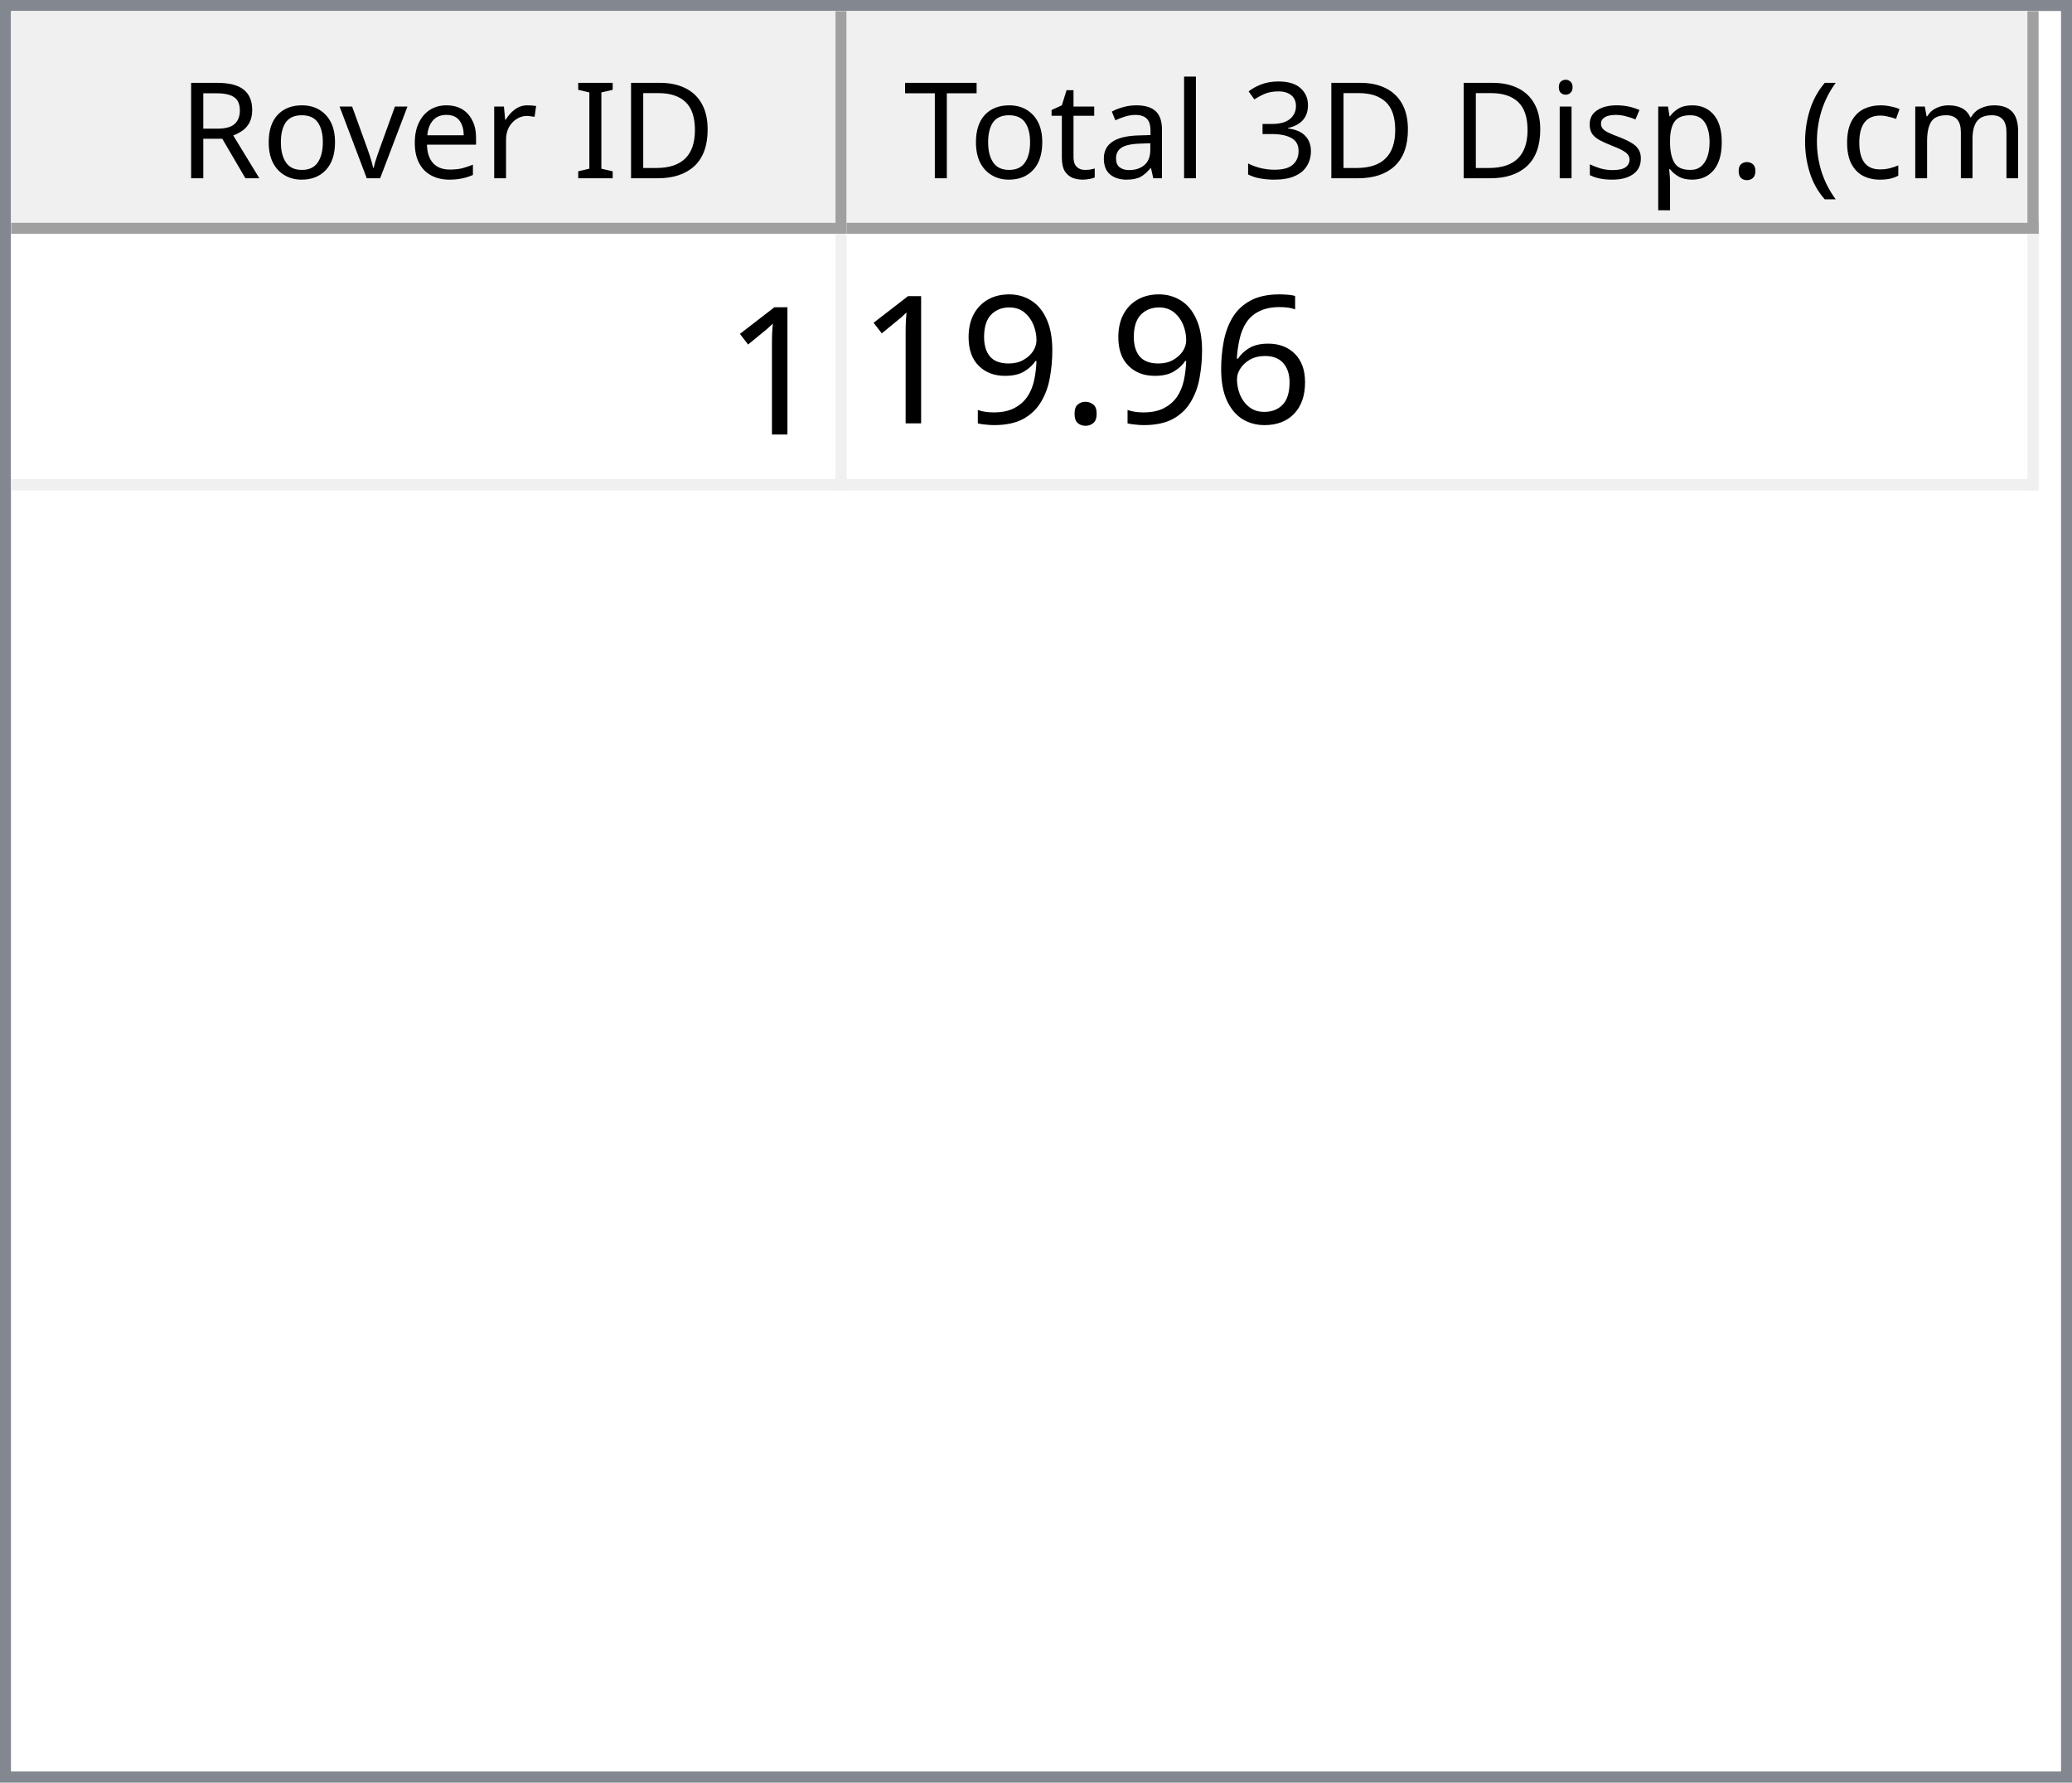
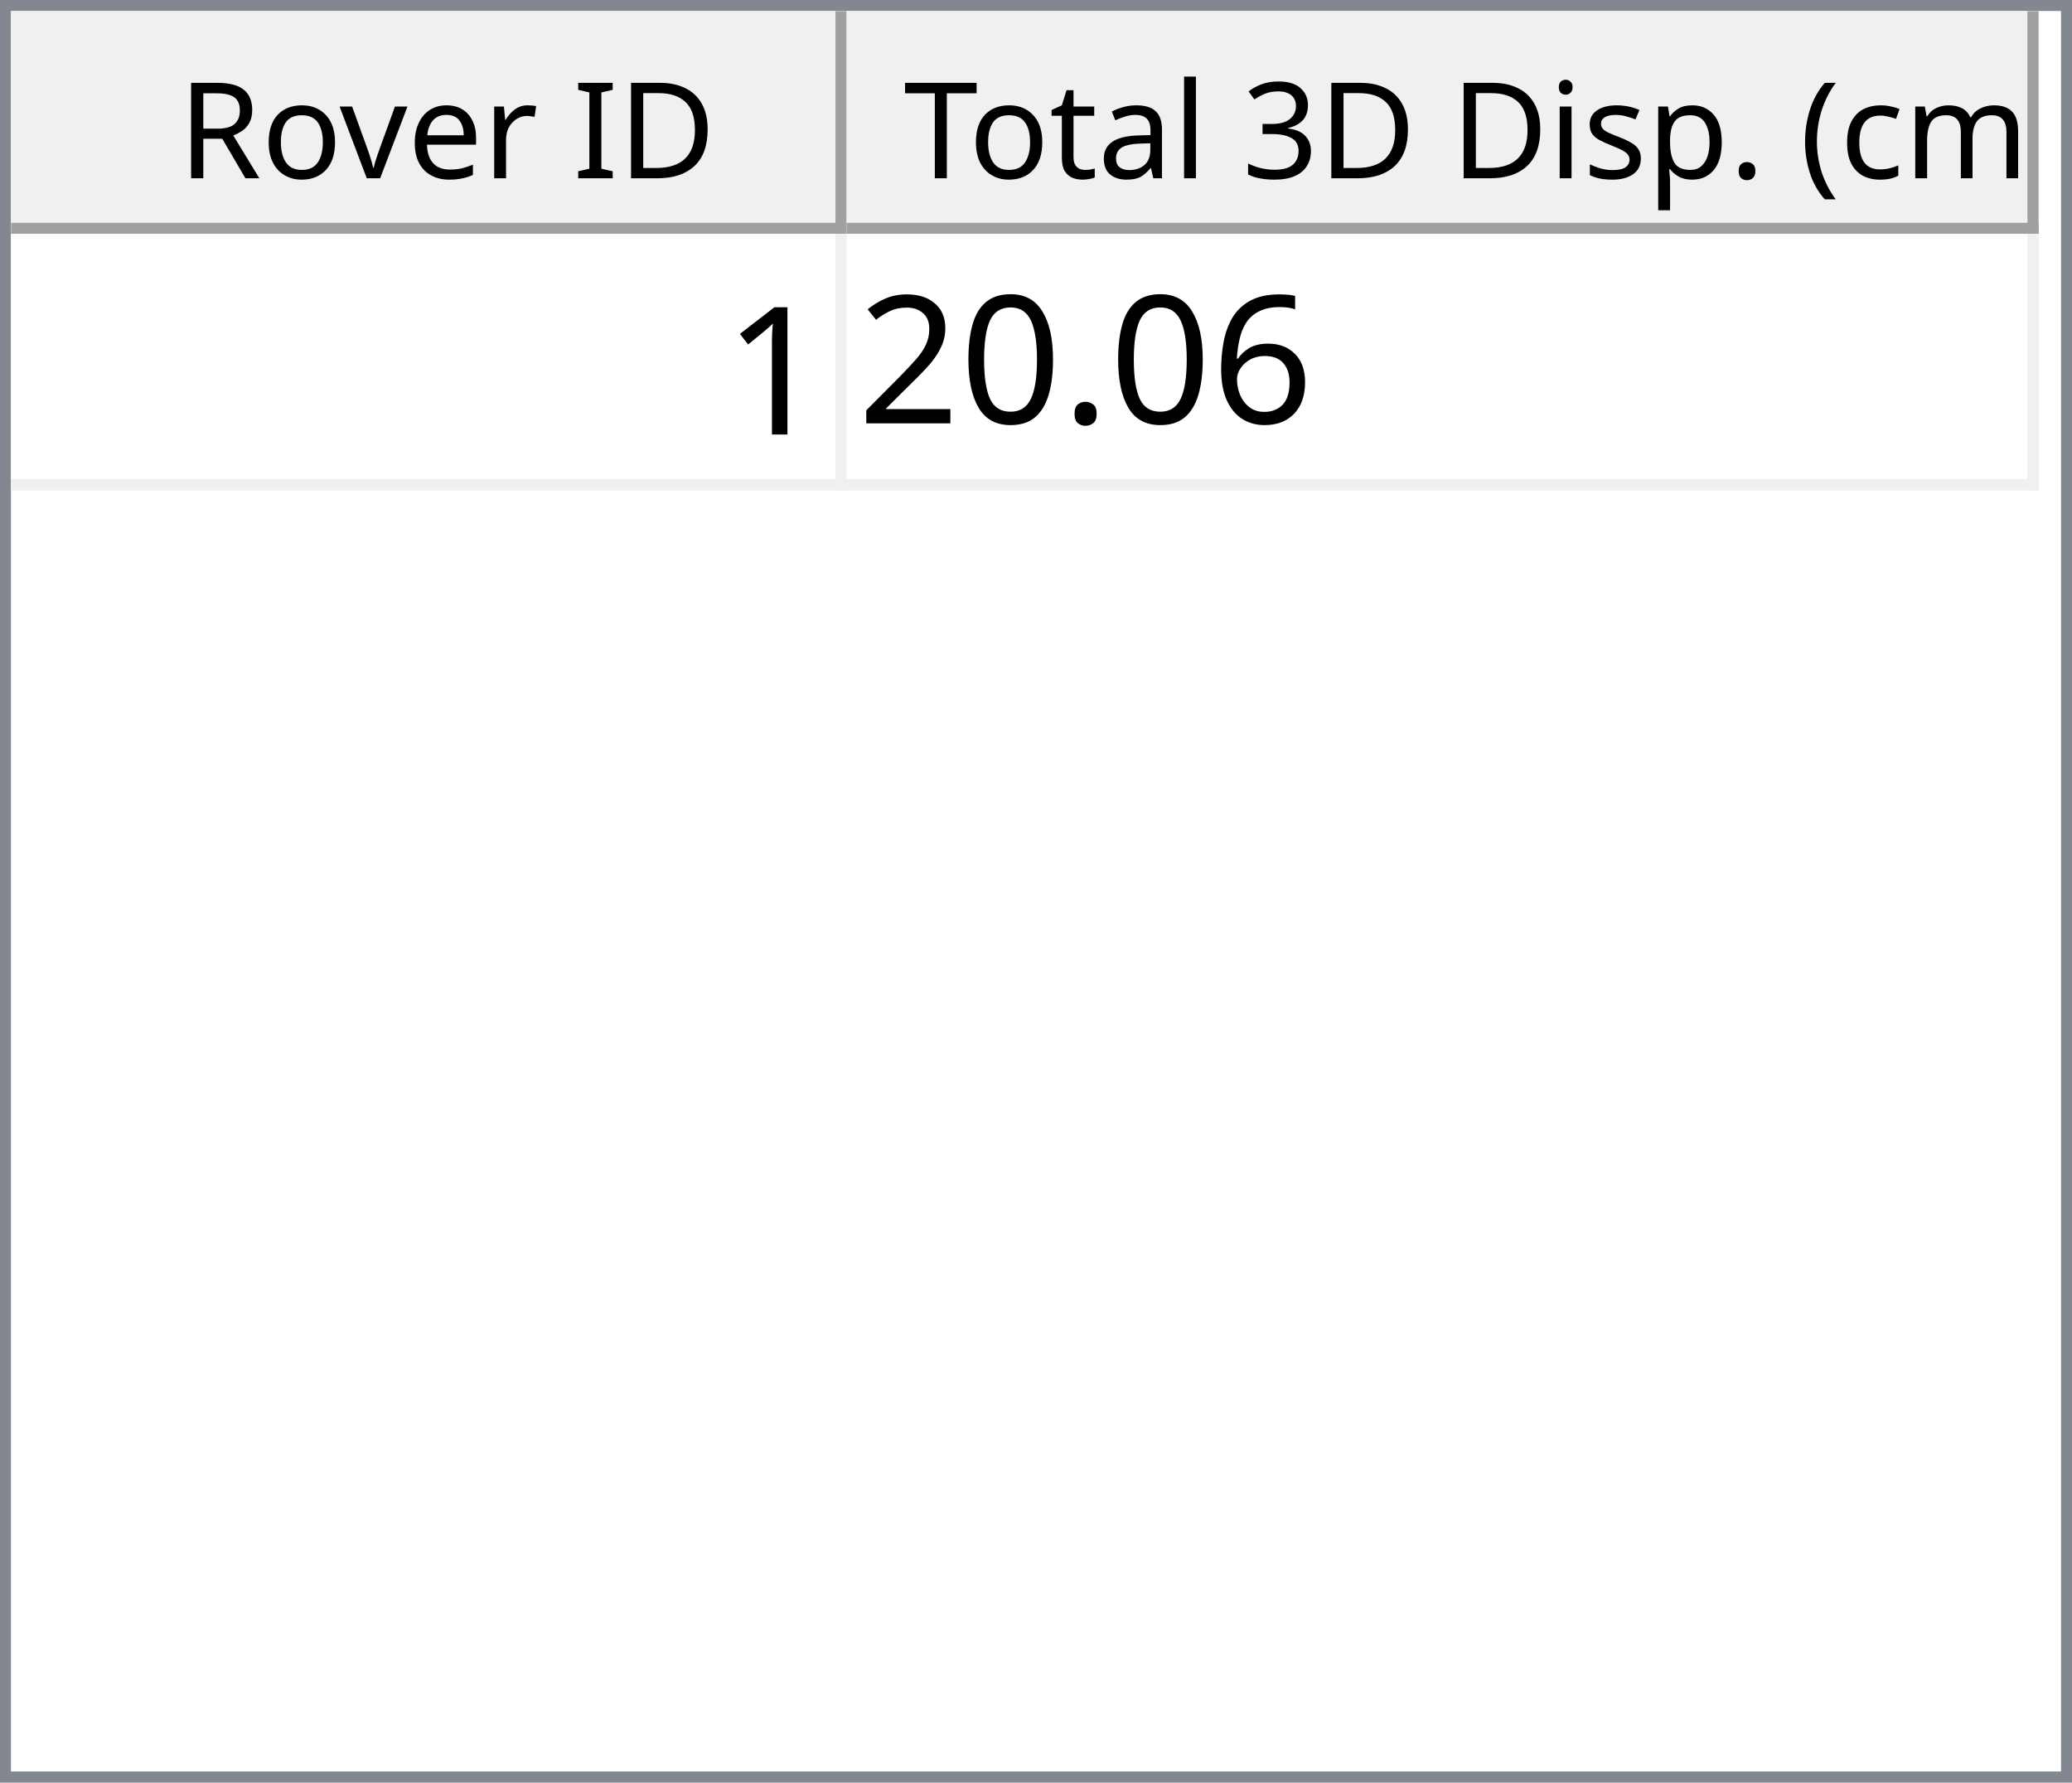
<svg xmlns="http://www.w3.org/2000/svg" style="fill-opacity:1; color-rendering:auto; color-interpolation:auto; text-rendering:auto; stroke:black; stroke-linecap:square; stroke-miterlimit:10; shape-rendering:auto; stroke-opacity:1; fill:black; stroke-dasharray:none; font-weight:normal; stroke-width:1; font-family:'Dialog'; font-style:normal; stroke-linejoin:miter; font-size:12px; stroke-dashoffset:0; image-rendering:auto;" width="186" height="160">
  <defs id="genericDefs" />
  <g>
    <defs id="defs1">
      <clipPath clipPathUnits="userSpaceOnUse" id="clipPath1">
        <path d="M0 0 L186 0 L186 160 L0 160 L0 0 Z" />
      </clipPath>
      <clipPath clipPathUnits="userSpaceOnUse" id="clipPath2">
        <path d="M0 0 L0 160 L186 160 L186 0 Z" />
      </clipPath>
      <clipPath clipPathUnits="userSpaceOnUse" id="clipPath3">
        <path d="M0 0 L0 20 L184 20 L184 0 Z" />
      </clipPath>
      <clipPath clipPathUnits="userSpaceOnUse" id="clipPath4">
        <path d="M0 0 L0 20 L75 20 L75 0 Z" />
      </clipPath>
      <clipPath clipPathUnits="userSpaceOnUse" id="clipPath5">
        <path d="M1 1 L1 19 L74 19 L74 1 Z" />
      </clipPath>
      <clipPath clipPathUnits="userSpaceOnUse" id="clipPath6">
        <path d="M0 0 L0 18 L73 18 L73 0 Z" />
      </clipPath>
      <clipPath clipPathUnits="userSpaceOnUse" id="clipPath7">
        <path d="M-0.5 -0.5 L-0.5 19.5 L74.5 19.5 L74.5 -0.5 Z" />
      </clipPath>
      <clipPath clipPathUnits="userSpaceOnUse" id="clipPath8">
        <path d="M0 0 L0 20 L107 20 L107 0 Z" />
      </clipPath>
      <clipPath clipPathUnits="userSpaceOnUse" id="clipPath9">
        <path d="M1 1 L1 19 L106 19 L106 1 Z" />
      </clipPath>
      <clipPath clipPathUnits="userSpaceOnUse" id="clipPath10">
        <path d="M0 0 L0 18 L105 18 L105 0 Z" />
      </clipPath>
      <clipPath clipPathUnits="userSpaceOnUse" id="clipPath11">
        <path d="M-0.5 -0.5 L-0.5 19.5 L106.5 19.5 L106.5 -0.5 Z" />
      </clipPath>
      <clipPath clipPathUnits="userSpaceOnUse" id="clipPath12">
        <path d="M0 0 L0 138 L184 138 L184 0 Z" />
      </clipPath>
      <clipPath clipPathUnits="userSpaceOnUse" id="clipPath13">
        <path d="M0 0 L0 23 L182 23 L182 0 Z" />
      </clipPath>
      <clipPath clipPathUnits="userSpaceOnUse" id="clipPath14">
        <path d="M-0.5 -0.5 L-0.5 22.5 L181.5 22.5 L181.5 -0.5 Z" />
      </clipPath>
      <clipPath clipPathUnits="userSpaceOnUse" id="clipPath15">
        <path d="M0 0 L0 22 L74 22 L74 0 Z" />
      </clipPath>
      <clipPath clipPathUnits="userSpaceOnUse" id="clipPath16">
        <path d="M0 0 L0 22 L106 22 L106 0 Z" />
      </clipPath>
      <font horiz-adv-x="64.551" id="font1">
        <font-face ascent="107.91" descent="25.098" units-per-em="100" style="font-style:normal; font-family:Segoe UI; font-weight:normal;" />
        <missing-glyph horiz-adv-x="64.551" d="M8.109 0 L8.109 68.266 L56.453 68.266 L56.453 0 L8.109 0 ZM15.328 7.234 L49.219 7.234 L49.219 61.031 L15.328 61.031 L15.328 7.234 Z" />
        <glyph unicode="D" horiz-adv-x="70.117" d="M9.188 0 L9.188 70.016 L28.516 70.016 Q65.531 70.016 65.531 35.891 Q65.531 19.672 55.25 9.836 Q44.969 0 27.734 0 L9.188 0 ZM17.391 62.594 L17.391 7.422 L27.828 7.422 Q41.609 7.422 49.273 14.797 Q56.938 22.172 56.938 35.688 Q56.938 62.594 28.328 62.594 L17.391 62.594 Z" />
        <glyph unicode="I" horiz-adv-x="26.611" d="M17.391 0 L9.188 0 L9.188 70.016 L17.391 70.016 L17.391 0 Z" />
        <glyph unicode=" " horiz-adv-x="27.393" d="" />
        <glyph unicode="r" horiz-adv-x="34.766" d="M34.188 41.891 Q32.078 43.5 28.125 43.5 Q23 43.5 19.555 38.672 Q16.109 33.844 16.109 25.484 L16.109 0 L8.109 0 L8.109 50 L16.109 50 L16.109 39.703 L16.312 39.703 Q18.016 44.969 21.531 47.922 Q25.047 50.875 29.391 50.875 Q32.516 50.875 34.188 50.203 L34.188 41.891 Z" />
        <glyph unicode="e" horiz-adv-x="52.295" d="M48.297 23 L12.984 23 Q13.188 14.656 17.484 10.109 Q21.781 5.562 29.297 5.562 Q37.75 5.562 44.828 11.141 L44.828 3.609 Q38.234 -1.172 27.391 -1.172 Q16.797 -1.172 10.742 5.641 Q4.688 12.453 4.688 24.812 Q4.688 36.469 11.305 43.82 Q17.922 51.172 27.734 51.172 Q37.547 51.172 42.922 44.828 Q48.297 38.484 48.297 27.203 L48.297 23 ZM40.094 29.781 Q40.047 36.719 36.75 40.578 Q33.453 44.438 27.594 44.438 Q21.922 44.438 17.969 40.383 Q14.016 36.328 13.094 29.781 L40.094 29.781 Z" />
        <glyph unicode="v" horiz-adv-x="47.9" d="M47.406 50 L27.484 0 L19.625 0 L0.688 50 L9.469 50 L22.172 13.672 Q23.578 9.672 23.922 6.688 L24.125 6.688 Q24.609 10.453 25.688 13.484 L38.969 50 L47.406 50 Z" />
        <glyph unicode="o" horiz-adv-x="58.594" d="M29 -1.172 Q17.922 -1.172 11.305 5.836 Q4.688 12.844 4.688 24.422 Q4.688 37.016 11.57 44.094 Q18.453 51.172 30.172 51.172 Q41.359 51.172 47.633 44.289 Q53.906 37.406 53.906 25.203 Q53.906 13.234 47.141 6.031 Q40.375 -1.172 29 -1.172 ZM29.594 44.438 Q21.875 44.438 17.383 39.188 Q12.891 33.938 12.891 24.703 Q12.891 15.828 17.43 10.695 Q21.969 5.562 29.594 5.562 Q37.359 5.562 41.531 10.594 Q45.703 15.625 45.703 24.906 Q45.703 34.281 41.531 39.359 Q37.359 44.438 29.594 44.438 Z" />
        <glyph unicode="R" horiz-adv-x="59.814" d="M59.375 0 L49.609 0 L37.891 19.625 Q36.281 22.359 34.766 24.289 Q33.25 26.219 31.664 27.438 Q30.078 28.656 28.25 29.219 Q26.422 29.781 24.125 29.781 L17.391 29.781 L17.391 0 L9.188 0 L9.188 70.016 L30.078 70.016 Q34.672 70.016 38.555 68.867 Q42.438 67.719 45.289 65.375 Q48.141 63.031 49.758 59.547 Q51.375 56.062 51.375 51.375 Q51.375 47.703 50.273 44.656 Q49.172 41.609 47.148 39.211 Q45.125 36.812 42.266 35.133 Q39.406 33.453 35.844 32.516 L35.844 32.328 Q37.594 31.547 38.891 30.547 Q40.188 29.547 41.359 28.18 Q42.531 26.812 43.68 25.078 Q44.828 23.344 46.234 21.047 L59.375 0 ZM17.391 62.594 L17.391 37.203 L28.516 37.203 Q31.594 37.203 34.203 38.133 Q36.812 39.062 38.719 40.797 Q40.625 42.531 41.703 45.047 Q42.781 47.562 42.781 50.688 Q42.781 56.297 39.141 59.445 Q35.5 62.594 28.609 62.594 L17.391 62.594 Z" />
        <glyph unicode=")" horiz-adv-x="30.176" d="M8.297 -15.922 L1.172 -15.922 Q16.406 2.344 16.406 26.812 Q16.406 51.469 1.078 70.016 L8.297 70.016 Q23.531 52.156 23.531 26.703 Q23.531 1.375 8.297 -15.922 Z" />
        <glyph unicode="m" horiz-adv-x="86.133" d="M79.109 0 L71.094 0 L71.094 28.719 Q71.094 37.016 68.531 40.727 Q65.969 44.438 59.906 44.438 Q54.781 44.438 51.195 39.75 Q47.609 35.062 47.609 28.516 L47.609 0 L39.594 0 L39.594 29.688 Q39.594 44.438 28.219 44.438 Q22.953 44.438 19.531 40.016 Q16.109 35.594 16.109 28.516 L16.109 0 L8.109 0 L8.109 50 L16.109 50 L16.109 42.094 L16.312 42.094 Q21.625 51.172 31.844 51.172 Q36.969 51.172 40.773 48.312 Q44.578 45.453 46 40.828 Q51.562 51.172 62.594 51.172 Q79.109 51.172 79.109 30.812 L79.109 0 Z" />
        <glyph unicode="c" horiz-adv-x="46.191" d="M42.188 2.297 Q36.422 -1.172 28.516 -1.172 Q17.828 -1.172 11.258 5.789 Q4.688 12.75 4.688 23.828 Q4.688 36.188 11.766 43.68 Q18.844 51.172 30.672 51.172 Q37.25 51.172 42.281 48.734 L42.281 40.531 Q36.719 44.438 30.375 44.438 Q22.703 44.438 17.797 38.945 Q12.891 33.453 12.891 24.516 Q12.891 15.719 17.508 10.641 Q22.125 5.562 29.891 5.562 Q36.422 5.562 42.188 9.906 L42.188 2.297 Z" />
        <glyph unicode="(" horiz-adv-x="30.176" d="M29.109 -15.922 L21.969 -15.922 Q6.844 1.375 6.844 26.703 Q6.844 52.156 21.969 70.016 L29.203 70.016 Q13.875 51.469 13.875 26.812 Q13.875 2.344 29.109 -15.922 Z" />
        <glyph unicode="." horiz-adv-x="21.68" d="M10.891 -1.078 Q8.641 -1.078 7.055 0.539 Q5.469 2.156 5.469 4.391 Q5.469 6.641 7.055 8.273 Q8.641 9.906 10.891 9.906 Q13.188 9.906 14.797 8.273 Q16.406 6.641 16.406 4.391 Q16.406 2.156 14.797 0.539 Q13.188 -1.078 10.891 -1.078 Z" />
        <glyph unicode="p" horiz-adv-x="58.789" d="M16.312 7.234 L16.109 7.234 L16.109 -23 L8.109 -23 L8.109 50 L16.109 50 L16.109 41.219 L16.312 41.219 Q22.219 51.172 33.594 51.172 Q43.266 51.172 48.688 44.461 Q54.109 37.75 54.109 26.469 Q54.109 13.922 48 6.375 Q41.891 -1.172 31.297 -1.172 Q21.578 -1.172 16.312 7.234 ZM16.109 27.391 L16.109 20.406 Q16.109 14.203 20.141 9.883 Q24.172 5.562 30.375 5.562 Q37.641 5.562 41.773 11.133 Q45.906 16.703 45.906 26.609 Q45.906 34.969 42.047 39.703 Q38.188 44.438 31.594 44.438 Q24.609 44.438 20.359 39.578 Q16.109 34.719 16.109 27.391 Z" />
        <glyph unicode="s" horiz-adv-x="42.432" d="M5.078 1.812 L5.078 10.406 Q11.625 5.562 19.484 5.562 Q30.031 5.562 30.031 12.594 Q30.031 14.594 29.125 15.992 Q28.219 17.391 26.68 18.461 Q25.141 19.531 23.07 20.383 Q21 21.234 18.609 22.172 Q15.281 23.484 12.766 24.828 Q10.25 26.172 8.57 27.859 Q6.891 29.547 6.031 31.695 Q5.172 33.844 5.172 36.719 Q5.172 40.234 6.789 42.945 Q8.406 45.656 11.086 47.484 Q13.766 49.312 17.211 50.242 Q20.656 51.172 24.312 51.172 Q30.812 51.172 35.938 48.922 L35.938 40.828 Q30.422 44.438 23.25 44.438 Q21 44.438 19.195 43.922 Q17.391 43.406 16.094 42.477 Q14.797 41.547 14.086 40.258 Q13.375 38.969 13.375 37.406 Q13.375 35.453 14.086 34.133 Q14.797 32.812 16.164 31.789 Q17.531 30.766 19.484 29.938 Q21.438 29.109 23.922 28.125 Q27.25 26.859 29.883 25.516 Q32.516 24.172 34.375 22.484 Q36.234 20.797 37.234 18.602 Q38.234 16.406 38.234 13.375 Q38.234 9.672 36.602 6.938 Q34.969 4.203 32.234 2.398 Q29.5 0.594 25.93 -0.289 Q22.359 -1.172 18.453 -1.172 Q10.75 -1.172 5.078 1.812 Z" />
        <glyph unicode="i" horiz-adv-x="24.219" d="M12.203 62.703 Q10.062 62.703 8.547 64.164 Q7.031 65.625 7.031 67.875 Q7.031 70.125 8.547 71.609 Q10.062 73.094 12.203 73.094 Q14.406 73.094 15.945 71.609 Q17.484 70.125 17.484 67.875 Q17.484 65.719 15.945 64.211 Q14.406 62.703 12.203 62.703 ZM16.109 0 L8.109 0 L8.109 50 L16.109 50 L16.109 0 Z" />
        <glyph unicode="3" horiz-adv-x="53.906" d="M46.531 19.828 Q46.531 15.094 44.75 11.211 Q42.969 7.328 39.719 4.57 Q36.469 1.812 31.93 0.297 Q27.391 -1.219 21.922 -1.219 Q11.922 -1.219 6 2.594 L6 11.188 Q13.094 5.609 22.219 5.609 Q25.875 5.609 28.828 6.539 Q31.781 7.469 33.906 9.227 Q36.031 10.984 37.18 13.477 Q38.328 15.969 38.328 19.094 Q38.328 32.812 18.797 32.812 L12.984 32.812 L12.984 39.594 L18.5 39.594 Q35.797 39.594 35.797 52.484 Q35.797 64.406 22.609 64.406 Q15.188 64.406 8.688 59.422 L8.688 67.188 Q15.375 71.188 24.609 71.188 Q29 71.188 32.57 69.969 Q36.141 68.75 38.68 66.555 Q41.219 64.359 42.609 61.281 Q44 58.203 44 54.5 Q44 40.672 30.031 36.719 L30.031 36.531 Q33.594 36.141 36.625 34.797 Q39.656 33.453 41.852 31.305 Q44.047 29.156 45.289 26.25 Q46.531 23.344 46.531 19.828 Z" />
        <glyph unicode="l" horiz-adv-x="24.219" d="M16.109 0 L8.109 0 L8.109 74.031 L16.109 74.031 L16.109 0 Z" />
        <glyph unicode="a" horiz-adv-x="50.879" d="M43.891 0 L35.891 0 L35.891 7.812 L35.688 7.812 Q30.469 -1.172 20.312 -1.172 Q12.844 -1.172 8.617 2.781 Q4.391 6.734 4.391 13.281 Q4.391 27.297 20.906 29.594 L35.891 31.688 Q35.891 44.438 25.594 44.438 Q16.547 44.438 9.281 38.281 L9.281 46.484 Q16.656 51.172 26.266 51.172 Q43.891 51.172 43.891 32.516 L43.891 0 ZM35.891 25.297 L23.828 23.641 Q18.266 22.859 15.43 20.875 Q12.594 18.891 12.594 13.875 Q12.594 10.203 15.211 7.883 Q17.828 5.562 22.172 5.562 Q28.125 5.562 32.008 9.742 Q35.891 13.922 35.891 20.312 L35.891 25.297 Z" />
        <glyph unicode="t" horiz-adv-x="33.887" d="M31.297 0.484 Q28.469 -1.078 23.828 -1.078 Q10.688 -1.078 10.688 13.578 L10.688 43.172 L2.094 43.172 L2.094 50 L10.688 50 L10.688 62.203 L18.703 64.797 L18.703 50 L31.297 50 L31.297 43.172 L18.703 43.172 L18.703 14.984 Q18.703 9.969 20.414 7.82 Q22.125 5.672 26.078 5.672 Q29.109 5.672 31.297 7.328 L31.297 0.484 Z" />
        <glyph unicode="T" horiz-adv-x="52.393" d="M50.594 62.594 L30.375 62.594 L30.375 0 L22.172 0 L22.172 62.594 L2 62.594 L2 70.016 L50.594 70.016 L50.594 62.594 Z" />
      </font>
      <font horiz-adv-x="75.0" id="font2">
        <font-face ascent="100.537" descent="21.973" units-per-em="100" style="font-style:normal; font-family:sans-serif; font-weight:normal;" />
        <missing-glyph horiz-adv-x="75.0" d="M12.5 0 L12.5 62.5 L62.5 62.5 L62.5 0 L12.5 0 ZM14.062 1.562 L60.938 1.562 L60.938 60.938 L14.062 60.938 L14.062 1.562 Z" />
        <glyph unicode="1" horiz-adv-x="55.615" d="M37.25 0 L28.469 0 L28.469 56 Q25.297 52.984 20.141 49.953 Q14.984 46.922 10.891 45.406 L10.891 53.906 Q18.266 57.375 23.781 62.305 Q29.297 67.234 31.594 71.875 L37.25 71.875 L37.25 0 Z" />
        <glyph unicode="6" horiz-adv-x="55.615" d="M49.75 54.047 L41.016 53.375 Q39.844 58.547 37.703 60.891 Q34.125 64.656 28.906 64.656 Q24.703 64.656 21.531 62.312 Q17.391 59.281 14.992 53.469 Q12.594 47.656 12.5 36.922 Q15.672 41.75 20.266 44.094 Q24.859 46.438 29.891 46.438 Q38.672 46.438 44.852 39.969 Q51.031 33.5 51.031 23.25 Q51.031 16.5 48.125 10.719 Q45.219 4.938 40.141 1.859 Q35.062 -1.219 28.609 -1.219 Q17.625 -1.219 10.695 6.859 Q3.766 14.938 3.766 33.5 Q3.766 54.25 11.422 63.672 Q18.109 71.875 29.438 71.875 Q37.891 71.875 43.289 67.141 Q48.688 62.406 49.75 54.047 ZM13.875 23.188 Q13.875 18.656 15.797 14.508 Q17.719 10.359 21.188 8.18 Q24.656 6 28.469 6 Q34.031 6 38.039 10.492 Q42.047 14.984 42.047 22.703 Q42.047 30.125 38.086 34.398 Q34.125 38.672 28.125 38.672 Q22.172 38.672 18.023 34.398 Q13.875 30.125 13.875 23.188 Z" />
        <glyph unicode="." horiz-adv-x="27.783" d="M9.078 0 L9.078 10.016 L19.094 10.016 L19.094 0 L9.078 0 Z" />
-         <glyph unicode="9" horiz-adv-x="55.615" d="M5.469 16.547 L13.922 17.328 Q14.984 11.375 18.016 8.688 Q21.047 6 25.781 6 Q29.828 6 32.883 7.859 Q35.938 9.719 37.891 12.82 Q39.844 15.922 41.164 21.195 Q42.484 26.469 42.484 31.938 Q42.484 32.516 42.438 33.688 Q39.797 29.5 35.234 26.883 Q30.672 24.266 25.344 24.266 Q16.453 24.266 10.305 30.711 Q4.156 37.156 4.156 47.703 Q4.156 58.594 10.578 65.234 Q17 71.875 26.656 71.875 Q33.641 71.875 39.43 68.117 Q45.219 64.359 48.219 57.398 Q51.219 50.438 51.219 37.25 Q51.219 23.531 48.242 15.406 Q45.266 7.281 39.383 3.031 Q33.5 -1.219 25.594 -1.219 Q17.188 -1.219 11.867 3.445 Q6.547 8.109 5.469 16.547 ZM41.453 48.141 Q41.453 55.719 37.43 60.156 Q33.406 64.594 27.734 64.594 Q21.875 64.594 17.531 59.812 Q13.188 55.031 13.188 47.406 Q13.188 40.578 17.312 36.305 Q21.438 32.031 27.484 32.031 Q33.594 32.031 37.523 36.305 Q41.453 40.578 41.453 48.141 Z" />
+         <glyph unicode="0" horiz-adv-x="55.615" d="M4.156 35.297 Q4.156 48 6.766 55.742 Q9.375 63.484 14.523 67.68 Q19.672 71.875 27.484 71.875 Q33.25 71.875 37.594 69.555 Q41.938 67.234 44.773 62.867 Q47.609 58.5 49.219 52.227 Q50.828 45.953 50.828 35.297 Q50.828 22.703 48.242 14.969 Q45.656 7.234 40.508 3.008 Q35.359 -1.219 27.484 -1.219 Q17.141 -1.219 11.234 6.203 Q4.156 15.141 4.156 35.297 ZM13.188 35.297 Q13.188 17.672 17.312 11.836 Q21.438 6 27.484 6 Q33.547 6 37.672 11.859 Q41.797 17.719 41.797 35.297 Q41.797 52.984 37.672 58.789 Q33.547 64.594 27.391 64.594 Q21.344 64.594 17.719 59.469 Q13.188 52.938 13.188 35.297 Z" />
+         <glyph unicode="2" horiz-adv-x="55.615" d="M50.344 8.453 L50.344 0 L3.031 0 Q2.938 3.172 4.047 6.109 Q5.859 10.938 9.836 15.625 Q13.812 20.312 21.344 26.469 Q33.016 36.031 37.117 41.625 Q41.219 47.219 41.219 52.203 Q41.219 57.422 37.477 61.008 Q33.734 64.594 27.734 64.594 Q21.391 64.594 17.578 60.789 Q13.766 56.984 13.719 50.25 L4.688 51.172 Q5.609 61.281 11.664 66.578 Q17.719 71.875 27.938 71.875 Q38.234 71.875 44.242 66.164 Q50.25 60.453 50.25 52 Q50.25 47.703 48.492 43.555 Q46.734 39.406 42.656 34.812 Q38.578 30.219 29.109 22.219 Q21.188 15.578 18.945 13.211 Q16.703 10.844 15.234 8.453 L50.344 8.453 Z" />
      </font>
    </defs>
    <g style="fill:white; stroke:white;">
      <rect x="0" y="0" width="186" style="clip-path:url(#clipPath1); stroke:none;" height="160" />
    </g>
    <g style="fill:white; text-rendering:optimizeSpeed; color-rendering:optimizeSpeed; image-rendering:optimizeSpeed; shape-rendering:crispEdges; stroke:white; color-interpolation:sRGB;">
      <rect x="0" width="186" height="160" y="0" style="stroke:none;" />
      <path style="stroke:none;" d="M0 160 L186 160 L186 0 L0 0 Z" />
    </g>
    <g style="fill:rgb(240,240,240); font-family:'Segoe UI'; stroke:rgb(240,240,240);">
      <rect x="0" y="0" width="186" style="clip-path:url(#clipPath2); stroke:none;" height="160" />
    </g>
    <g style="fill:rgb(130,135,144); font-family:'Segoe UI'; stroke:rgb(130,135,144);">
      <path d="M0 0 L186 0 L186 160 L0 160 L0 0 ZM1 1 L185 1 L185 159 L1 159 L1 1 Z" style="fill-rule:evenodd; clip-path:url(#clipPath2); stroke:none;" />
    </g>
    <g style="fill:white; font-family:'Segoe UI'; stroke:white;" transform="translate(1,1)">
      <rect x="0" y="0" width="184" style="clip-path:url(#clipPath3); stroke:none;" height="20" />
    </g>
    <g style="fill:rgb(240,240,240); font-family:'Segoe UI'; stroke:rgb(240,240,240);" transform="translate(1,1)">
      <rect x="0" y="0" width="75" style="clip-path:url(#clipPath4); stroke:none;" height="20" />
    </g>
    <g style="font-family:'Segoe UI';" transform="translate(2,2)">
      <text x="14" xml:space="preserve" y="14" style="clip-path:url(#clipPath6); stroke:none;">Rover ID</text>
    </g>
    <g style="fill:rgb(160,160,160); font-family:'Segoe UI'; stroke:rgb(160,160,160); stroke-linejoin:bevel;" transform="translate(1.5,1.5)">
      <line x1="74" x2="74" y1="0" style="fill:none; clip-path:url(#clipPath7);" y2="19" />
    </g>
    <g style="fill:rgb(160,160,160); font-family:'Segoe UI'; stroke:rgb(160,160,160); stroke-linejoin:bevel;" transform="matrix(1,0,0,1,1,1) translate(0.5,0.5)">
      <line x1="0" x2="74" y1="19" style="fill:none; clip-path:url(#clipPath7);" y2="19" />
    </g>
    <g style="fill:rgb(240,240,240); font-family:'Segoe UI'; stroke:rgb(240,240,240);" transform="translate(76,1)">
      <rect x="0" y="0" width="107" style="clip-path:url(#clipPath8); stroke:none;" height="20" />
    </g>
    <g style="font-family:'Segoe UI';" transform="translate(77,2)">
      <text x="1" xml:space="preserve" y="14" style="clip-path:url(#clipPath10); stroke:none;"> Total 3D Disp. (cm)</text>
    </g>
    <g style="fill:rgb(160,160,160); font-family:'Segoe UI'; stroke:rgb(160,160,160); stroke-linejoin:bevel;" transform="translate(76.5,1.5)">
      <line x1="106" x2="106" y1="0" style="fill:none; clip-path:url(#clipPath11);" y2="19" />
    </g>
    <g style="fill:rgb(160,160,160); font-family:'Segoe UI'; stroke:rgb(160,160,160); stroke-linejoin:bevel;" transform="matrix(1,0,0,1,76,1) translate(0.5,0.5)">
      <line x1="0" x2="106" y1="19" style="fill:none; clip-path:url(#clipPath11);" y2="19" />
    </g>
    <g style="fill:white; font-family:'Segoe UI'; stroke:white;" transform="translate(1,21)">
      <rect x="0" y="0" width="184" style="clip-path:url(#clipPath12); stroke:none;" height="138" />
    </g>
    <g style="fill:rgb(240,240,240); font-size:16px; font-family:sans-serif; stroke:rgb(240,240,240);" transform="translate(1,21)">
      <rect x="0" y="0" width="182" style="clip-path:url(#clipPath13); stroke:none;" height="23" />
      <line transform="translate(0.5,0.5)" x1="0" x2="181" y1="22" style="clip-path:url(#clipPath14); fill:none; stroke-linejoin:bevel;" y2="22" />
    </g>
    <g transform="matrix(1,0,0,1,1,21) translate(0.5,0.5)" style="fill:rgb(240,240,240); font-size:16px; font-family:sans-serif; stroke:rgb(240,240,240); stroke-linejoin:bevel;">
      <line x1="74" x2="74" y1="0" style="fill:none; clip-path:url(#clipPath14);" y2="22" />
    </g>
    <g transform="matrix(1,0,0,1,1,21) translate(0.5,0.5)" style="fill:rgb(240,240,240); font-size:16px; font-family:sans-serif; stroke:rgb(240,240,240); stroke-linejoin:bevel;">
      <line x1="181" x2="181" y1="0" style="fill:none; clip-path:url(#clipPath14);" y2="22" />
    </g>
    <g style="fill:white; font-size:16px; font-family:sans-serif; stroke:white;" transform="matrix(1,0,0,1,1,21)">
      <rect x="0" y="0" width="74" style="clip-path:url(#clipPath15); stroke:none;" height="22" />
      <text x="64" y="18" style="fill:black; clip-path:url(#clipPath15); stroke:none;" xml:space="preserve">1</text>
    </g>
    <g style="fill:white; font-size:16px; font-family:sans-serif; stroke:white;" transform="matrix(1,0,0,1,1,21) translate(75,0)">
      <rect x="0" y="0" width="106" style="clip-path:url(#clipPath16); stroke:none;" height="22" />
-       <text x="1" y="17" style="fill:black; clip-path:url(#clipPath16); stroke:none;" xml:space="preserve">19.96</text>
+       <text x="1" y="17" style="fill:black; clip-path:url(#clipPath16); stroke:none;" xml:space="preserve">20.06</text>
    </g>
  </g>
</svg>
